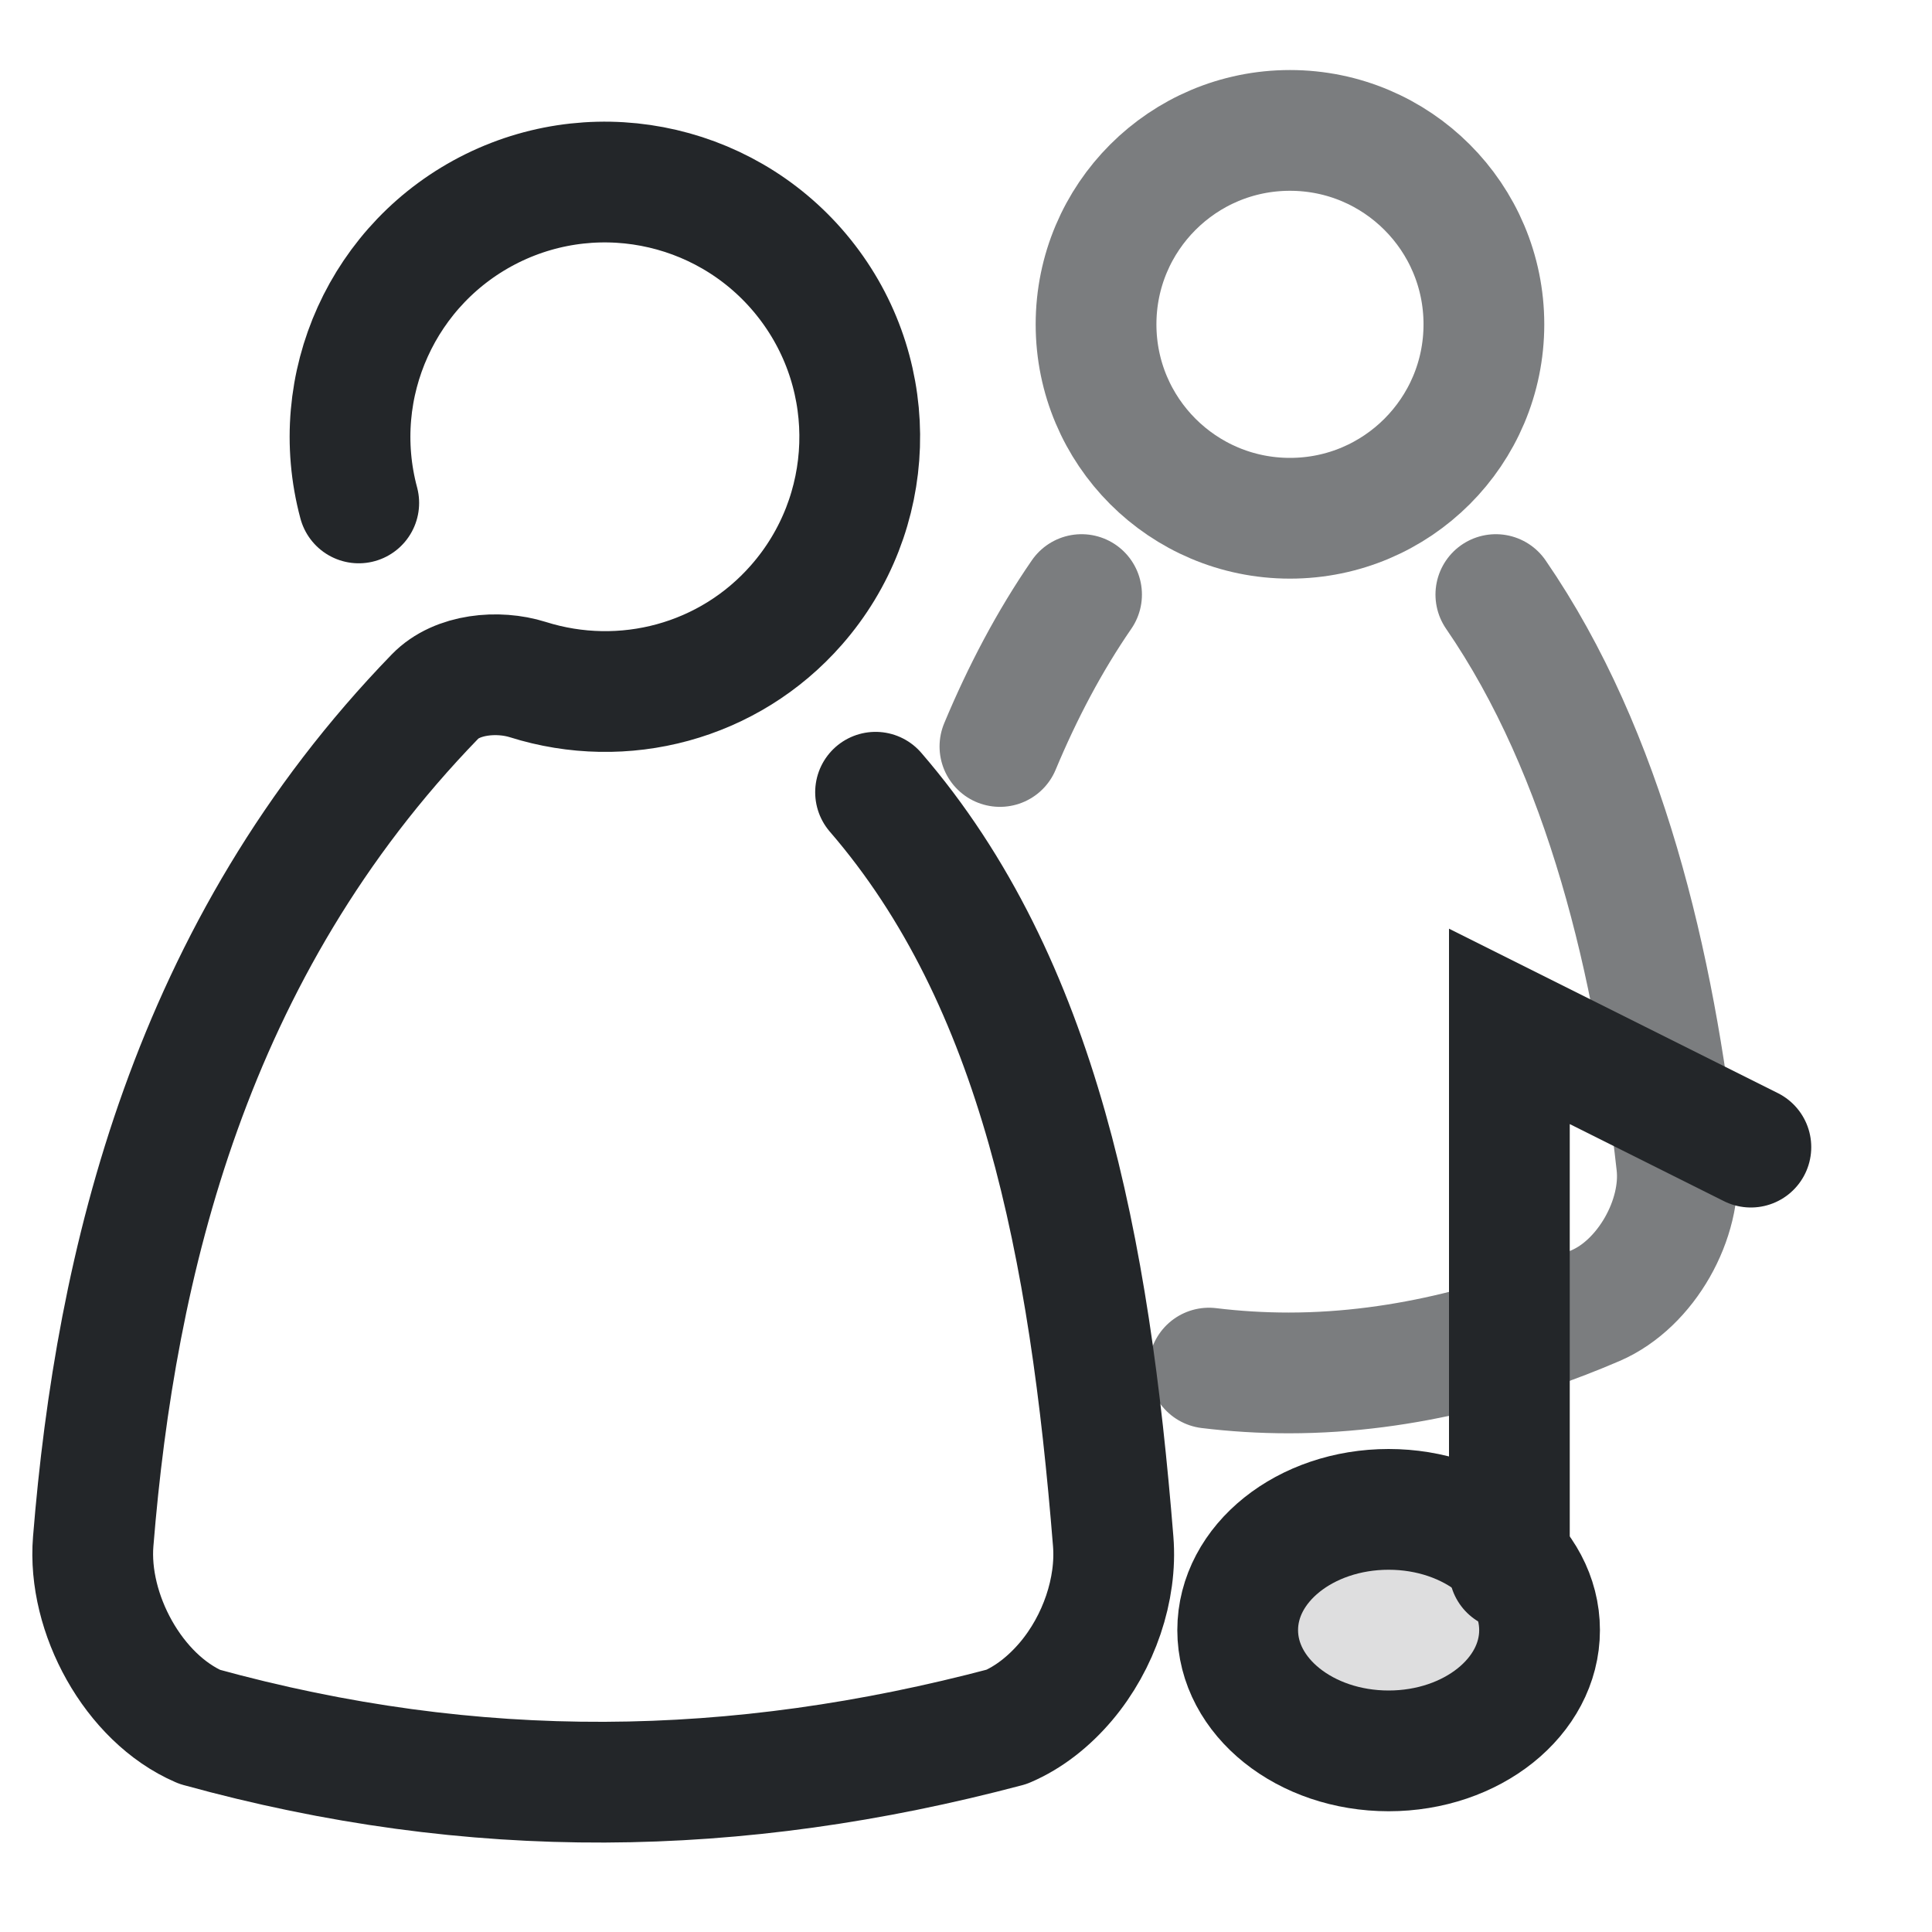
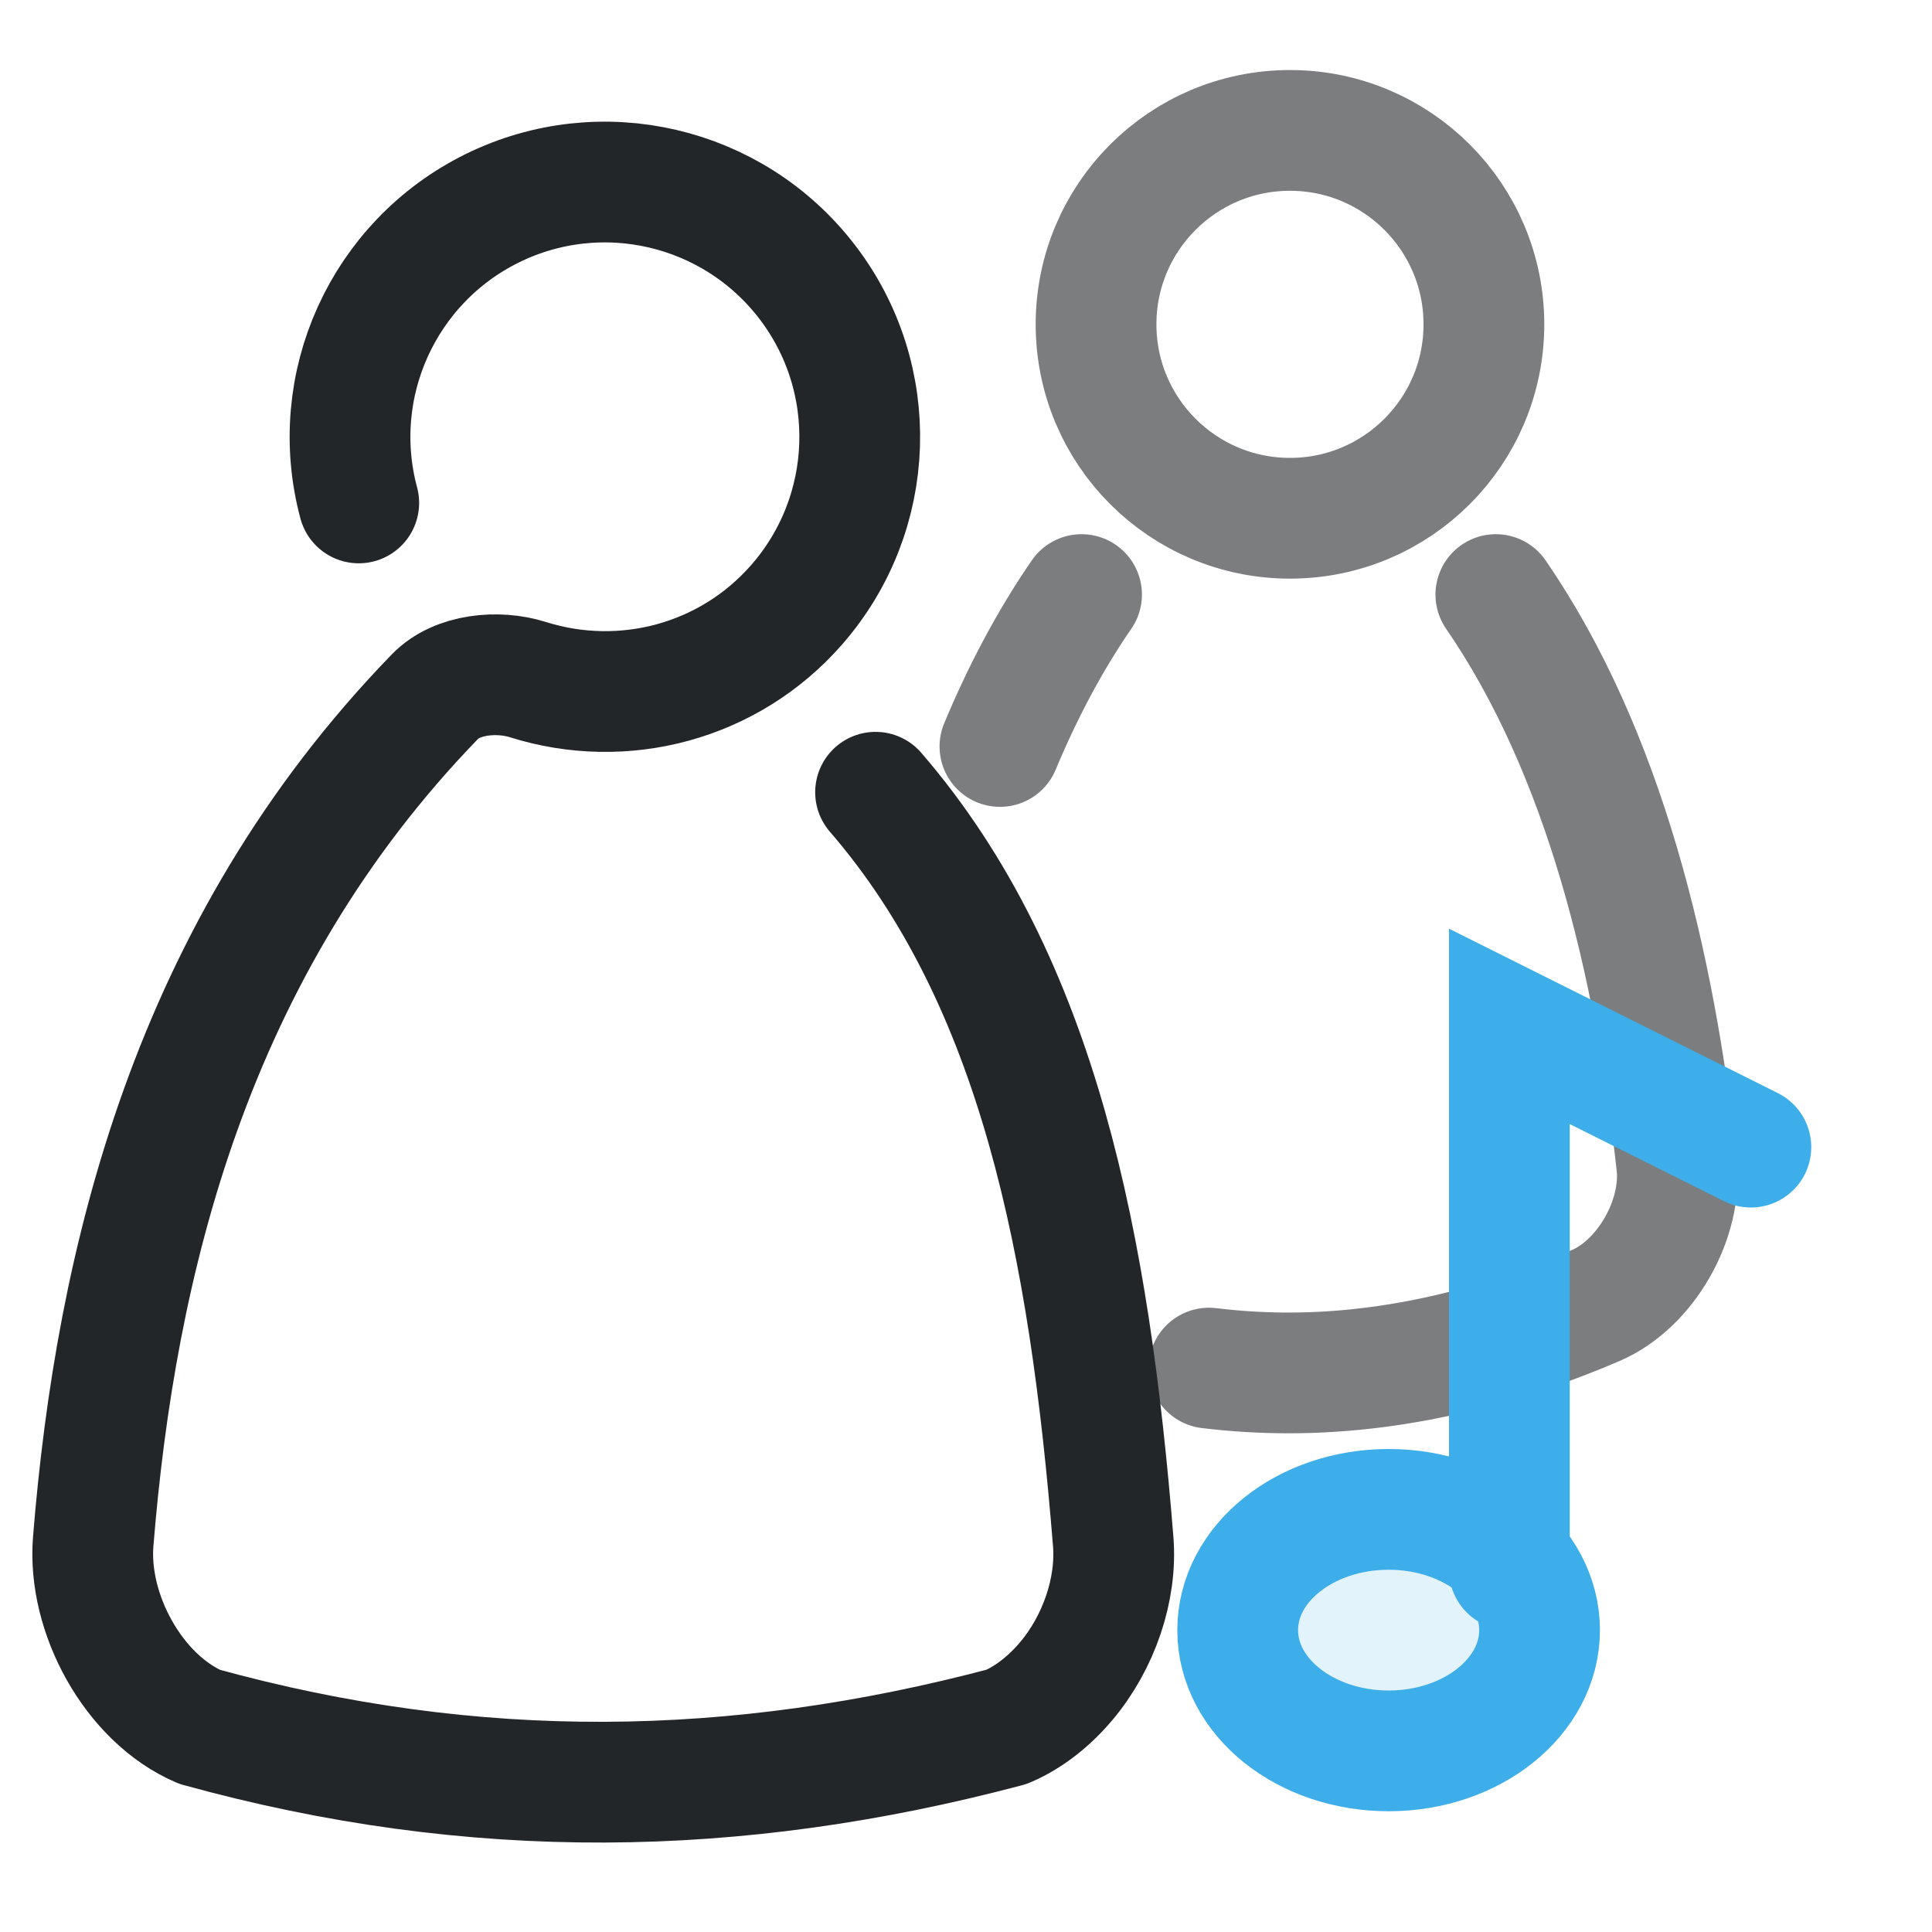
<svg xmlns="http://www.w3.org/2000/svg" width="16" height="16" viewBox="0 0 16 16">
  <defs>
    <style id="current-color-scheme">.ColorScheme-Text { color:#232629; } .ColorScheme-Highlight { color:#3daee9; }</style>
  </defs>
  <circle cx="10.683" cy="2.686" r="1.606" fill="none" stroke="currentColor" stroke-width="1" opacity="0.6" class="ColorScheme-Text" />
  <path d="M8.957 4.924C8.691 5.31 8.468 5.734 8.281 6.182M10.012 11.33C10.226 11.356 10.447 11.37 10.673 11.37C11.659 11.37 12.552 11.097 13.215 10.812C13.632 10.632 13.935 10.095 13.886 9.643C13.704 7.993 13.293 6.24 12.388 4.924" fill="none" stroke="currentColor" stroke-width="1" stroke-linecap="round" stroke-linejoin="round" opacity="0.6" class="ColorScheme-Text" />
  <path d="M2.971 4.165C2.71 3.192 3.173 2.171 4.076 1.725C4.979 1.28 6.071 1.535 6.684 2.334C7.297 3.132 7.26 4.253 6.596 5.01C6.037 5.648 5.163 5.878 4.371 5.628C4.123 5.55 3.784 5.581 3.603 5.768C1.574 7.86 0.958 10.465 0.772 12.765C0.723 13.36 1.105 14.065 1.653 14.301C3.929 14.929 6.096 14.895 8.337 14.301C8.522 14.222 8.689 14.089 8.828 13.925C9.101 13.602 9.251 13.16 9.219 12.765C9.024 10.342 8.609 8.133 7.251 6.561" fill="none" stroke="currentColor" stroke-width="1" stroke-linecap="round" stroke-linejoin="round" opacity="1.0" class="ColorScheme-Text" />
-   <g color="#3daee9" fill="none" stroke="currentColor" stroke-linecap="round">
-     <path d="M12.5 13v-4.5l2 1" stroke="currentColor" class="ColorScheme-Text" />
-     <ellipse cx="11.5" cy="13.5" rx="1.25" ry="1" fill="currentColor" fill-opacity=".15" class="ColorScheme-Text" stroke="currentColor" />
+   <g fill="none" stroke="currentColor" stroke-linecap="round">
+     <path d="M12.5 13v-4.5l2 1" stroke="currentColor" class="ColorScheme-Highlight" />
+     <ellipse cx="11.5" cy="13.5" rx="1.25" ry="1" fill="currentColor" fill-opacity=".15" class="ColorScheme-Highlight" stroke="currentColor" />
  </g>
</svg>
